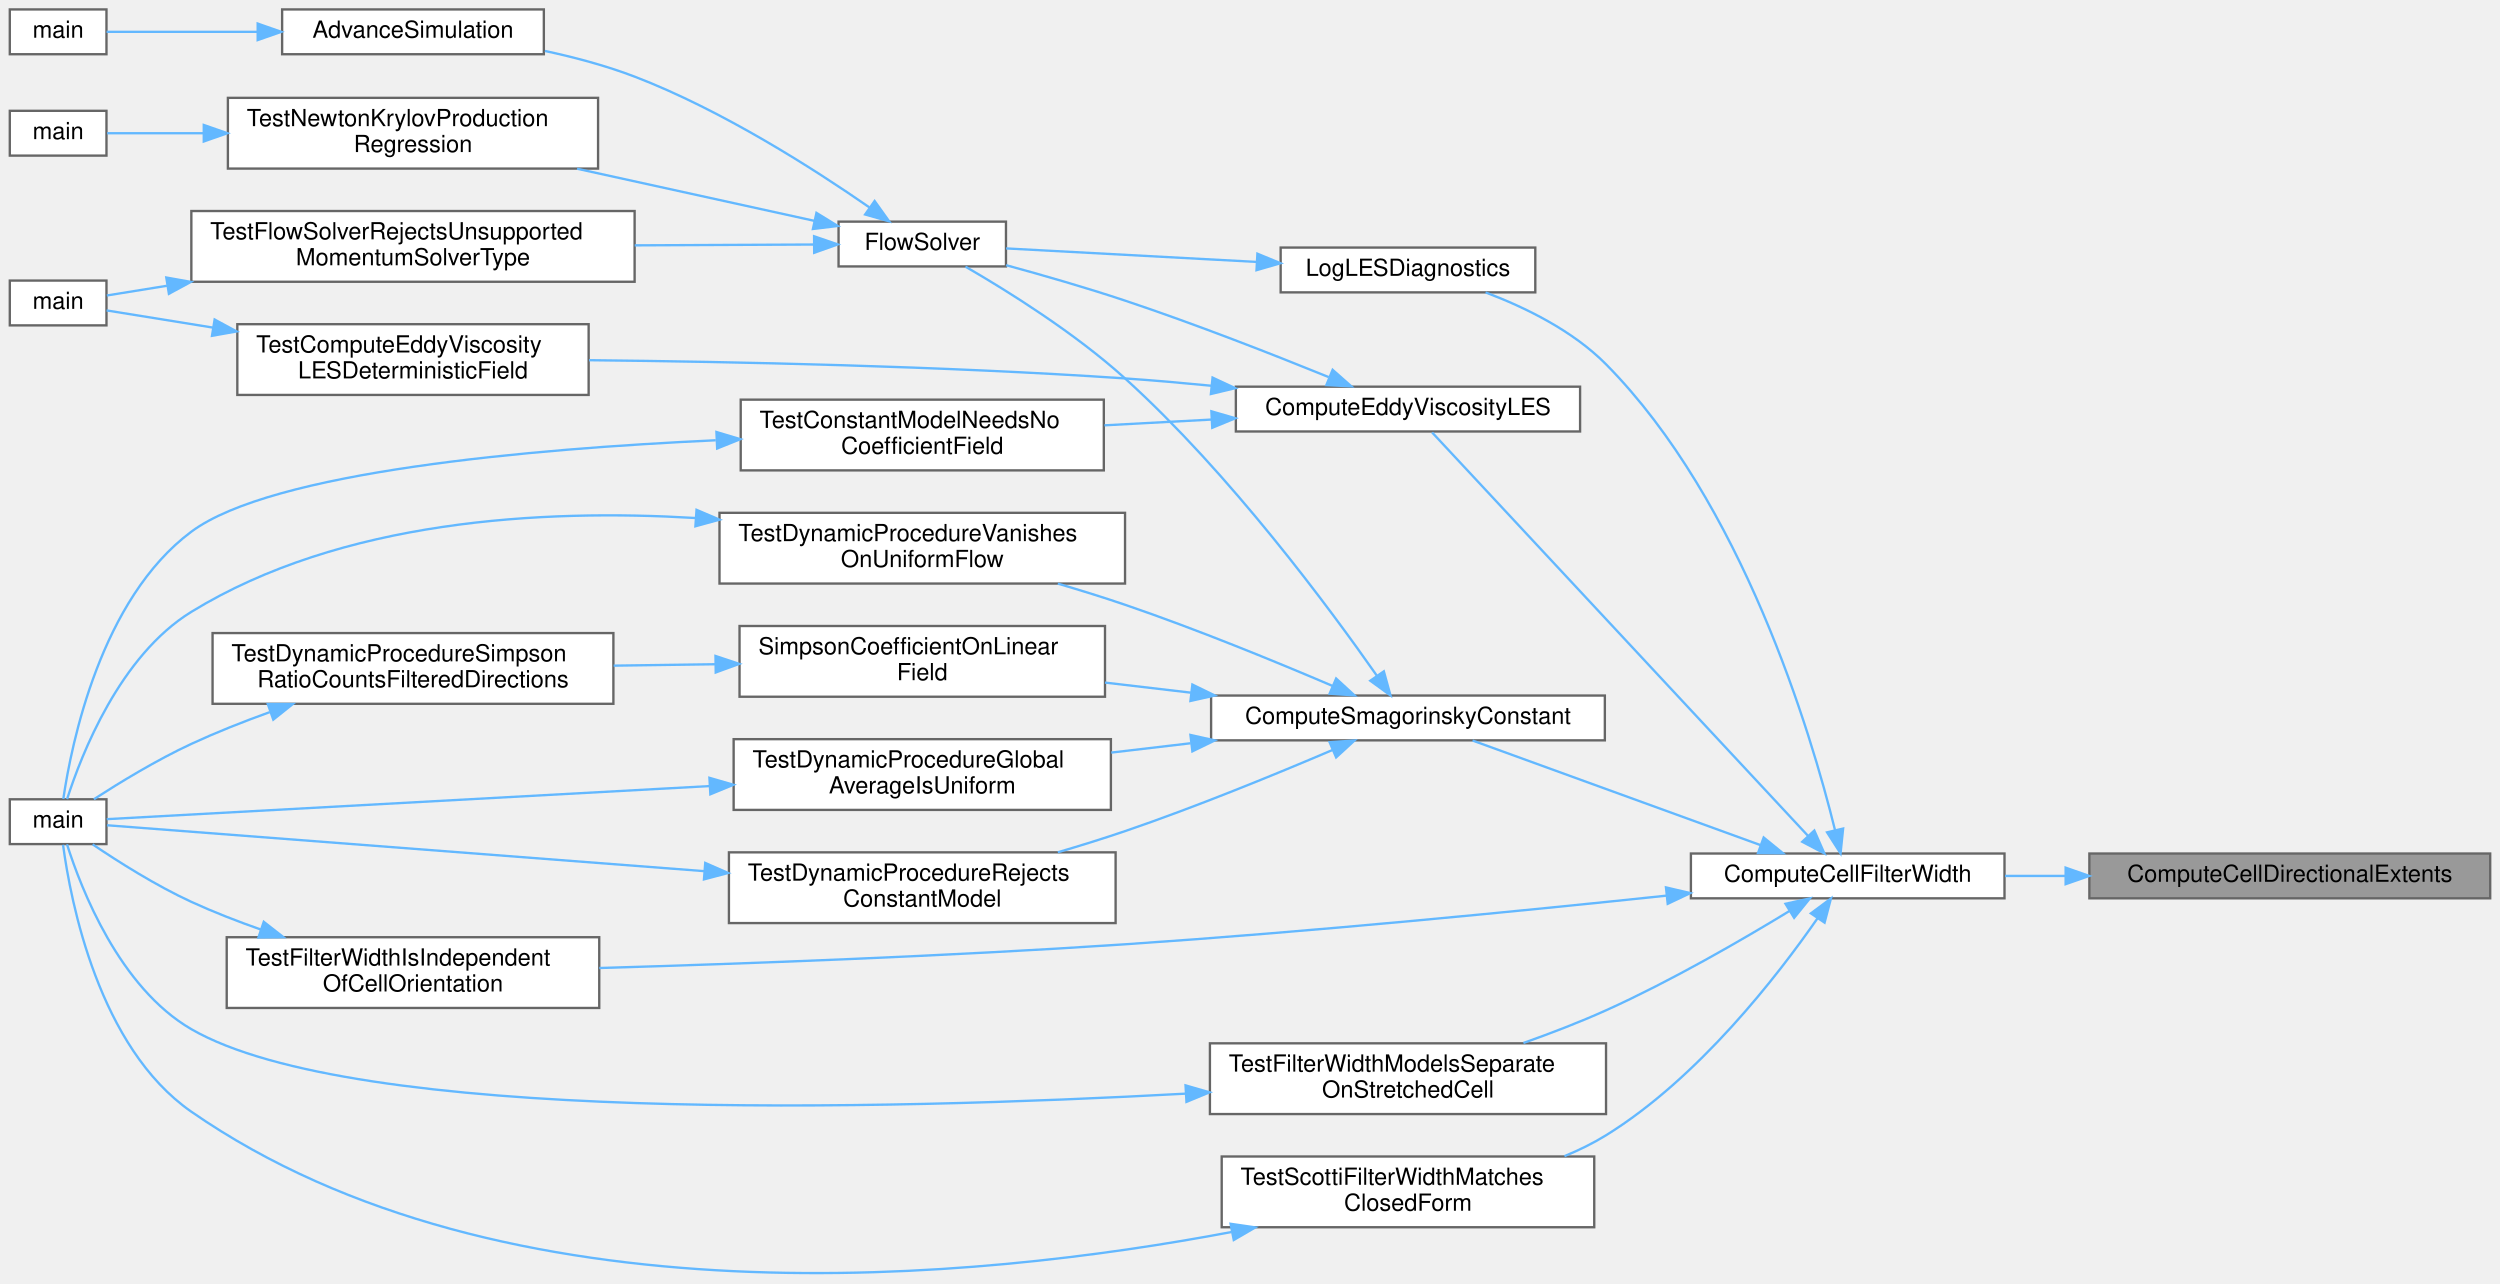
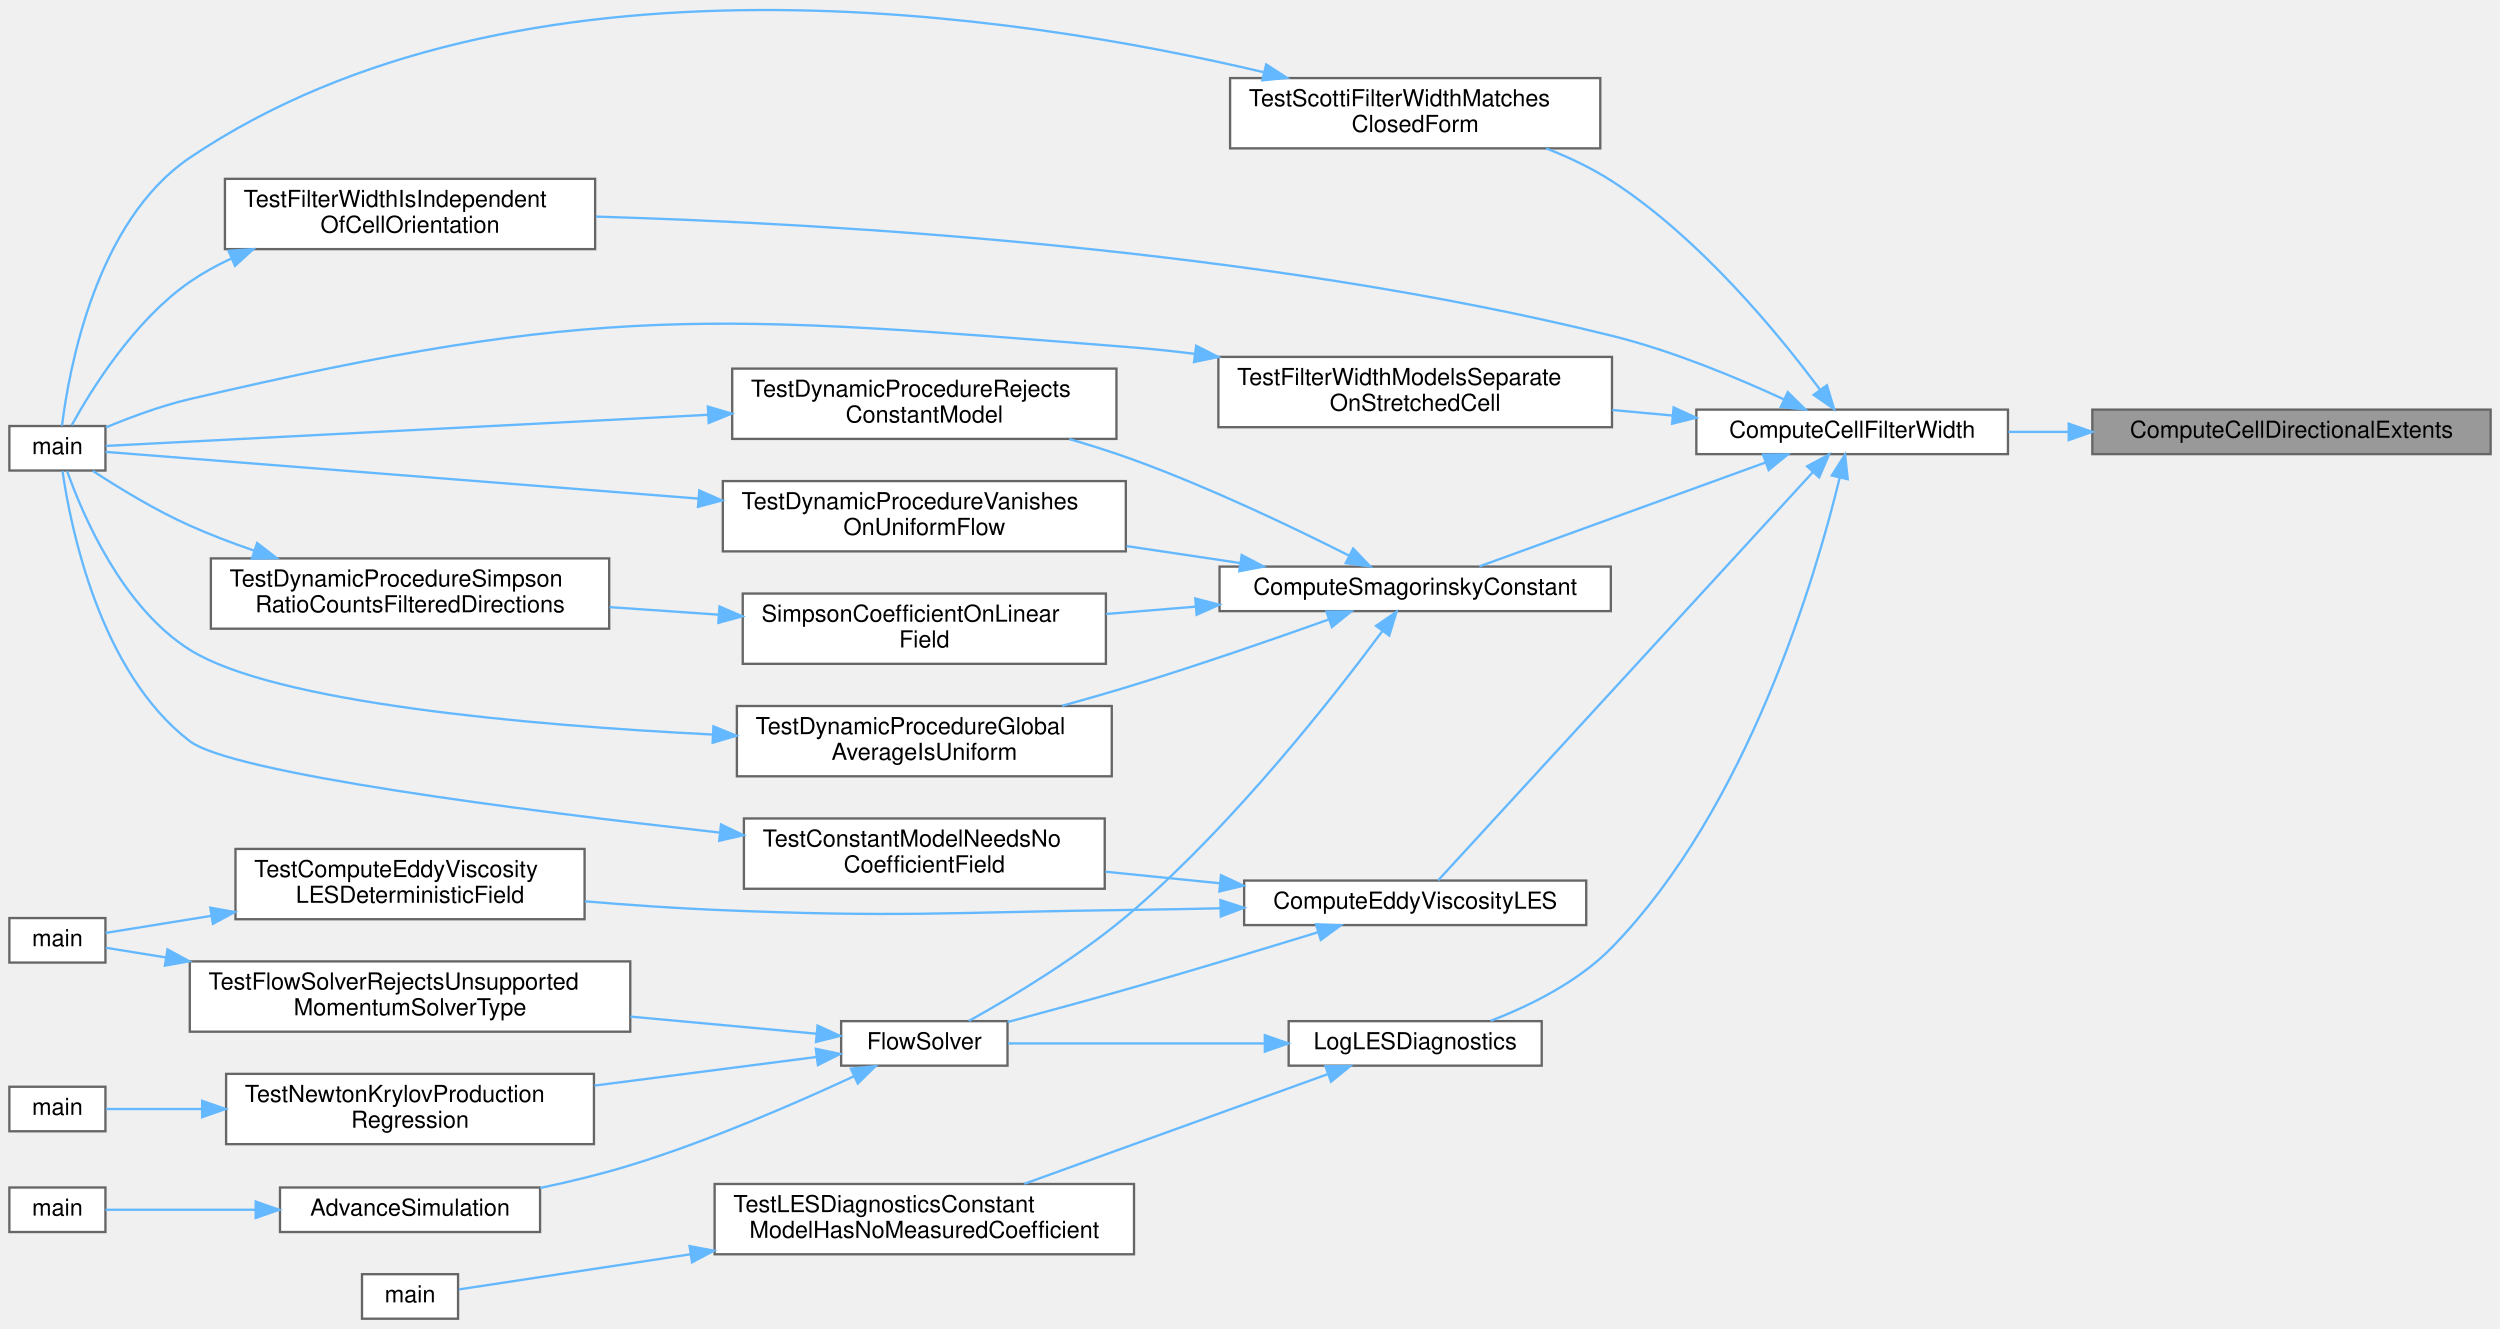
- <svg xmlns="http://www.w3.org/2000/svg" xmlns:xlink="http://www.w3.org/1999/xlink" width="1060pt" height="544pt" viewBox="0.00 0.00 1060.00 544.16">
-   <g id="graph0" class="graph" transform="scale(1 1) rotate(0) translate(4 540.16)">
+ <svg xmlns="http://www.w3.org/2000/svg" xmlns:xlink="http://www.w3.org/1999/xlink" width="1067pt" height="567pt" viewBox="0.00 0.00 1067.00 566.65">
+   <g id="graph0" class="graph" transform="scale(1 1) rotate(0) translate(4 562.65)">
    <g id="Node000001" class="node">
      <g id="a_Node000001">
        <a xlink:title="Implementation of ComputeCellDirectionalExtents().">
-           <polygon fill="#999999" stroke="#666666" points="1052,-178.16 882,-178.16 882,-159.16 1052,-159.16 1052,-178.16" />
-           <text text-anchor="middle" x="967" y="-166.16" font-family="Helvetica,sans-Serif" font-size="10.00">ComputeCellDirectionalExtents</text>
+           <polygon fill="#999999" stroke="#666666" points="1059,-388 889,-388 889,-369 1059,-369 1059,-388" />
+           <text text-anchor="middle" x="974" y="-376" font-family="Helvetica,sans-Serif" font-size="10.00">ComputeCellDirectionalExtents</text>
        </a>
      </g>
    </g>
    <g id="Node000002" class="node">
      <g id="a_Node000002">
        <a xlink:href="les_8c.html#a65e9cab329abc016cff5d5a59d43fd83" target="_top" xlink:title="Computes one cell's grid filter width under the selected width model.">
-           <polygon fill="white" stroke="#666666" points="846,-178.16 713,-178.16 713,-159.16 846,-159.16 846,-178.16" />
-           <text text-anchor="middle" x="779.5" y="-166.16" font-family="Helvetica,sans-Serif" font-size="10.00">ComputeCellFilterWidth</text>
+           <polygon fill="white" stroke="#666666" points="853,-388 720,-388 720,-369 853,-369 853,-388" />
+           <text text-anchor="middle" x="786.5" y="-376" font-family="Helvetica,sans-Serif" font-size="10.00">ComputeCellFilterWidth</text>
        </a>
      </g>
    </g>
    <g id="edge1_Node000001_Node000002" class="edge">
      <g id="a_edge1_Node000001_Node000002">
        <a xlink:title=" ">
-           <path fill="none" stroke="#63b8ff" d="M871.8,-168.66C863.15,-168.66 854.52,-168.66 846.21,-168.66" />
-           <polygon fill="#63b8ff" stroke="#63b8ff" points="871.93,-172.16 881.93,-168.66 871.93,-165.16 871.93,-172.16" />
+           <path fill="none" stroke="#63b8ff" d="M878.8,-378.5C870.15,-378.5 861.52,-378.5 853.21,-378.5" />
+           <polygon fill="#63b8ff" stroke="#63b8ff" points="878.93,-382 888.93,-378.5 878.93,-375 878.93,-382" />
        </a>
      </g>
    </g>
    <g id="Node000003" class="node">
      <g id="a_Node000003">
        <a xlink:href="les_8c.html#a224bc22e175dc737ed50c556c5ee4c05" target="_top" xlink:title="Computes the turbulent eddy viscosity for one block.">
-           <polygon fill="white" stroke="#666666" points="666,-376.16 520,-376.16 520,-357.16 666,-357.16 666,-376.16" />
-           <text text-anchor="middle" x="593" y="-364.16" font-family="Helvetica,sans-Serif" font-size="10.00">ComputeEddyViscosityLES</text>
+           <polygon fill="white" stroke="#666666" points="673,-187 527,-187 527,-168 673,-168 673,-187" />
+           <text text-anchor="middle" x="600" y="-175" font-family="Helvetica,sans-Serif" font-size="10.00">ComputeEddyViscosityLES</text>
        </a>
      </g>
    </g>
    <g id="edge2_Node000002_Node000003" class="edge">
      <g id="a_edge2_Node000002_Node000003">
        <a xlink:title=" ">
-           <path fill="none" stroke="#63b8ff" d="M762.72,-185.59C725.45,-225.6 632.83,-324.99 603.24,-356.74" />
-           <polygon fill="#63b8ff" stroke="#63b8ff" points="765.34,-187.91 769.6,-178.21 760.22,-183.14 765.34,-187.91" />
+           <path fill="none" stroke="#63b8ff" d="M769.69,-361.27C732.2,-320.43 638.91,-218.79 609.81,-187.1" />
+           <polygon fill="#63b8ff" stroke="#63b8ff" points="767.26,-363.81 776.6,-368.81 772.42,-359.07 767.26,-363.81" />
        </a>
      </g>
    </g>
    <g id="Node000014" class="node">
      <g id="a_Node000014">
        <a xlink:href="les_8c.html#adcc07934d96b59bbddd67f5bb4662df4" target="_top" xlink:title="Computes the dynamic Smagorinsky coefficient field for one block.">
-           <polygon fill="white" stroke="#666666" points="676.5,-245.16 509.5,-245.16 509.5,-226.16 676.5,-226.16 676.5,-245.16" />
-           <text text-anchor="middle" x="593" y="-233.16" font-family="Helvetica,sans-Serif" font-size="10.00">ComputeSmagorinskyConstant</text>
+           <polygon fill="white" stroke="#666666" points="683.5,-321 516.5,-321 516.5,-302 683.5,-302 683.5,-321" />
+           <text text-anchor="middle" x="600" y="-309" font-family="Helvetica,sans-Serif" font-size="10.00">ComputeSmagorinskyConstant</text>
        </a>
      </g>
    </g>
    <g id="edge14_Node000002_Node000014" class="edge">
      <g id="a_edge14_Node000002_Node000014">
        <a xlink:title=" ">
-           <path fill="none" stroke="#63b8ff" d="M742.47,-181.74C706.61,-194.77 652.42,-214.44 620.39,-226.08" />
-           <polygon fill="#63b8ff" stroke="#63b8ff" points="743.86,-184.96 752.07,-178.26 741.47,-178.38 743.86,-184.96" />
+           <path fill="none" stroke="#63b8ff" d="M749.47,-365.42C713.61,-352.39 659.42,-332.72 627.39,-321.08" />
+           <polygon fill="#63b8ff" stroke="#63b8ff" points="748.47,-368.78 759.07,-368.9 750.86,-362.2 748.47,-368.78" />
        </a>
      </g>
    </g>
    <g id="Node000020" class="node">
      <g id="a_Node000020">
        <a xlink:href="les_8c.html#ab0db57f6573fd8836b9a53c0483181a4" target="_top" xlink:title="Appends one row of LES coefficient statistics to the run's log directory.">
-           <polygon fill="white" stroke="#666666" points="647,-435.16 539,-435.16 539,-416.16 647,-416.16 647,-435.16" />
-           <text text-anchor="middle" x="593" y="-423.16" font-family="Helvetica,sans-Serif" font-size="10.00">LogLESDiagnostics</text>
+           <polygon fill="white" stroke="#666666" points="654,-127 546,-127 546,-108 654,-108 654,-127" />
+           <text text-anchor="middle" x="600" y="-115" font-family="Helvetica,sans-Serif" font-size="10.00">LogLESDiagnostics</text>
        </a>
      </g>
    </g>
    <g id="edge25_Node000002_Node000020" class="edge">
      <g id="a_edge25_Node000002_Node000020">
        <a xlink:title=" ">
-           <path fill="none" stroke="#63b8ff" d="M774.12,-188.1C763.91,-229.45 734.85,-327.14 677,-385.66 662.94,-399.88 642.83,-409.75 625.92,-416.13" />
-           <polygon fill="#63b8ff" stroke="#63b8ff" points="777.56,-188.76 776.47,-178.22 770.75,-187.14 777.56,-188.76" />
-         </a>
-       </g>
-     </g>
-     <g id="Node000021" class="node">
-       <g id="a_Node000021">
-         <a xlink:href="test__les_8c.html#ac1e172eb3558abc56449ebc79a12fc1c" target="_top" xlink:title="Tests that a filter width is a property of the cell, not of its orientation.">
-           <polygon fill="white" stroke="#666666" points="250,-142.66 92,-142.66 92,-112.66 250,-112.66 250,-142.66" />
-           <text text-anchor="start" x="100" y="-130.66" font-family="Helvetica,sans-Serif" font-size="10.00">TestFilterWidthIsIndependent</text>
-           <text text-anchor="middle" x="171" y="-119.66" font-family="Helvetica,sans-Serif" font-size="10.00">OfCellOrientation</text>
-         </a>
-       </g>
-     </g>
-     <g id="edge27_Node000002_Node000021" class="edge">
-       <g id="a_edge27_Node000002_Node000021">
-         <a xlink:title=" ">
-           <path fill="none" stroke="#63b8ff" d="M702.68,-160.3C640.92,-153.77 551.42,-144.94 473,-139.66 397.34,-134.57 310.82,-131.39 250.02,-129.6" />
-           <polygon fill="#63b8ff" stroke="#63b8ff" points="702.42,-163.79 712.73,-161.37 703.16,-156.83 702.42,-163.79" />
-         </a>
-       </g>
-     </g>
-     <g id="Node000022" class="node">
-       <g id="a_Node000022">
-         <a xlink:href="test__les_8c.html#aabba1cd077910b76cd5fe9c29dac9839" target="_top" xlink:title="Tests that the three filter-width models separate on an anisotropic cell.">
-           <polygon fill="white" stroke="#666666" points="677,-97.66 509,-97.66 509,-67.66 677,-67.66 677,-97.66" />
-           <text text-anchor="start" x="517" y="-85.66" font-family="Helvetica,sans-Serif" font-size="10.00">TestFilterWidthModelsSeparate</text>
-           <text text-anchor="middle" x="593" y="-74.66" font-family="Helvetica,sans-Serif" font-size="10.00">OnStretchedCell</text>
-         </a>
-       </g>
-     </g>
-     <g id="edge29_Node000002_Node000022" class="edge">
-       <g id="a_edge29_Node000002_Node000022">
-         <a xlink:title=" ">
-           <path fill="none" stroke="#63b8ff" d="M754.93,-153.86C734.74,-141.56 704.64,-124.13 677,-111.66 665.87,-106.64 653.59,-101.92 641.97,-97.81" />
-           <polygon fill="#63b8ff" stroke="#63b8ff" points="753.11,-156.85 763.46,-159.11 756.78,-150.88 753.11,-156.85" />
+           <path fill="none" stroke="#63b8ff" d="M781.16,-358.84C771.01,-317 742.06,-218.13 684,-158.5 669.76,-143.88 649.22,-133.67 632.14,-127.1" />
+           <polygon fill="#63b8ff" stroke="#63b8ff" points="777.81,-359.89 783.48,-368.83 784.62,-358.3 777.81,-359.89" />
        </a>
      </g>
    </g>
    <g id="Node000023" class="node">
      <g id="a_Node000023">
+         <a xlink:href="test__les_8c.html#ac1e172eb3558abc56449ebc79a12fc1c" target="_top" xlink:title="Tests that a filter width is a property of the cell, not of its orientation.">
+           <polygon fill="white" stroke="#666666" points="250,-486.5 92,-486.5 92,-456.5 250,-456.5 250,-486.5" />
+           <text text-anchor="start" x="100" y="-474.5" font-family="Helvetica,sans-Serif" font-size="10.00">TestFilterWidthIsIndependent</text>
+           <text text-anchor="middle" x="171" y="-463.5" font-family="Helvetica,sans-Serif" font-size="10.00">OfCellOrientation</text>
+         </a>
+       </g>
+     </g>
+     <g id="edge29_Node000002_Node000023" class="edge">
+       <g id="a_edge29_Node000002_Node000023">
+         <a xlink:title=" ">
+           <path fill="none" stroke="#63b8ff" d="M757.44,-392.34C737.45,-401.58 709.68,-413.15 684,-419.5 533.52,-456.73 351.84,-467.38 250.37,-470.38" />
+           <polygon fill="#63b8ff" stroke="#63b8ff" points="759.03,-395.46 766.58,-388.03 756.05,-389.13 759.03,-395.46" />
+         </a>
+       </g>
+     </g>
+     <g id="Node000024" class="node">
+       <g id="a_Node000024">
+         <a xlink:href="test__les_8c.html#aabba1cd077910b76cd5fe9c29dac9839" target="_top" xlink:title="Tests that the three filter-width models separate on an anisotropic cell.">
+           <polygon fill="white" stroke="#666666" points="684,-410.5 516,-410.5 516,-380.5 684,-380.5 684,-410.5" />
+           <text text-anchor="start" x="524" y="-398.5" font-family="Helvetica,sans-Serif" font-size="10.00">TestFilterWidthModelsSeparate</text>
+           <text text-anchor="middle" x="600" y="-387.5" font-family="Helvetica,sans-Serif" font-size="10.00">OnStretchedCell</text>
+         </a>
+       </g>
+     </g>
+     <g id="edge31_Node000002_Node000024" class="edge">
+       <g id="a_edge31_Node000002_Node000024">
+         <a xlink:title=" ">
+           <path fill="none" stroke="#63b8ff" d="M709.74,-385.48C701.29,-386.26 692.64,-387.06 684.11,-387.84" />
+           <polygon fill="#63b8ff" stroke="#63b8ff" points="710.3,-388.94 719.93,-384.54 709.65,-381.97 710.3,-388.94" />
+         </a>
+       </g>
+     </g>
+     <g id="Node000025" class="node">
+       <g id="a_Node000025">
        <a xlink:href="test__les_8c.html#a48389138b0fe059d26c1d4d4fc91f921" target="_top" xlink:title="Tests the Scotti aspect-ratio correction against its closed form.">
-           <polygon fill="white" stroke="#666666" points="672,-49.66 514,-49.66 514,-19.66 672,-19.66 672,-49.66" />
-           <text text-anchor="start" x="522" y="-37.66" font-family="Helvetica,sans-Serif" font-size="10.00">TestScottiFilterWidthMatches</text>
-           <text text-anchor="middle" x="593" y="-26.66" font-family="Helvetica,sans-Serif" font-size="10.00">ClosedForm</text>
-         </a>
-       </g>
-     </g>
-     <g id="edge31_Node000002_Node000023" class="edge">
-       <g id="a_edge31_Node000002_Node000023">
-         <a xlink:title=" ">
-           <path fill="none" stroke="#63b8ff" d="M766.74,-150.75C749.8,-126.34 716.2,-82.89 677,-58.66 671.51,-55.27 665.53,-52.34 659.37,-49.81" />
-           <polygon fill="#63b8ff" stroke="#63b8ff" points="763.89,-152.78 772.4,-159.09 769.69,-148.85 763.89,-152.78" />
+           <polygon fill="white" stroke="#666666" points="679,-529.5 521,-529.5 521,-499.5 679,-499.5 679,-529.5" />
+           <text text-anchor="start" x="529" y="-517.5" font-family="Helvetica,sans-Serif" font-size="10.00">TestScottiFilterWidthMatches</text>
+           <text text-anchor="middle" x="600" y="-506.5" font-family="Helvetica,sans-Serif" font-size="10.00">ClosedForm</text>
+         </a>
+       </g>
+     </g>
+     <g id="edge33_Node000002_Node000025" class="edge">
+       <g id="a_edge33_Node000002_Node000025">
+         <a xlink:title=" ">
+           <path fill="none" stroke="#63b8ff" d="M772.69,-396.63C755.16,-420.2 721.58,-461.2 684,-485.5 675.41,-491.05 665.63,-495.69 655.88,-499.5" />
+           <polygon fill="#63b8ff" stroke="#63b8ff" points="775.73,-398.39 778.79,-388.25 770.07,-394.28 775.73,-398.39" />
        </a>
      </g>
    </g>
    <g id="Node000004" class="node">
      <g id="a_Node000004">
        <a xlink:href="solvers_8c.html#ac6ffbc1ea90ff43f8cd847fbc3fd6144" target="_top" xlink:title="Orchestrates a single time step of the Eulerian fluid solver.">
-           <polygon fill="white" stroke="#666666" points="422.5,-446.16 351.5,-446.16 351.5,-427.16 422.5,-427.16 422.5,-446.16" />
-           <text text-anchor="middle" x="387" y="-434.16" font-family="Helvetica,sans-Serif" font-size="10.00">FlowSolver</text>
+           <polygon fill="white" stroke="#666666" points="426,-127 355,-127 355,-108 426,-108 426,-127" />
+           <text text-anchor="middle" x="390.5" y="-115" font-family="Helvetica,sans-Serif" font-size="10.00">FlowSolver</text>
        </a>
      </g>
    </g>
    <g id="edge3_Node000003_Node000004" class="edge">
      <g id="a_edge3_Node000003_Node000004">
        <a xlink:title=" ">
-           <path fill="none" stroke="#63b8ff" d="M559.41,-380.21C535.66,-389.85 502.6,-402.79 473,-412.66 456.56,-418.14 438.08,-423.46 422.55,-427.69" />
-           <polygon fill="#63b8ff" stroke="#63b8ff" points="561.04,-383.32 568.98,-376.3 558.39,-376.84 561.04,-383.32" />
+           <path fill="none" stroke="#63b8ff" d="M558.5,-164.93C535.52,-157.88 506.21,-149.02 480,-141.5 462.25,-136.41 442.41,-131 426.03,-126.61" />
+           <polygon fill="#63b8ff" stroke="#63b8ff" points="557.66,-168.34 568.25,-167.93 559.72,-161.64 557.66,-168.34" />
        </a>
      </g>
    </g>
    <g id="Node000011" class="node">
      <g id="a_Node000011">
        <a xlink:href="test__solver__kernels_8c.html#a27d91367048e517b6cd828741fb458cb" target="_top" xlink:title="Tests deterministic LES eddy-viscosity computation on a linear velocity field.">
-           <polygon fill="white" stroke="#666666" points="245.5,-402.66 96.5,-402.66 96.5,-372.66 245.5,-372.66 245.5,-402.66" />
-           <text text-anchor="start" x="104.5" y="-390.66" font-family="Helvetica,sans-Serif" font-size="10.00">TestComputeEddyViscosity</text>
-           <text text-anchor="middle" x="171" y="-379.66" font-family="Helvetica,sans-Serif" font-size="10.00">LESDeterministicField</text>
+           <polygon fill="white" stroke="#666666" points="245.5,-200.5 96.5,-200.5 96.5,-170.5 245.5,-170.5 245.5,-200.5" />
+           <text text-anchor="start" x="104.5" y="-188.5" font-family="Helvetica,sans-Serif" font-size="10.00">TestComputeEddyViscosity</text>
+           <text text-anchor="middle" x="171" y="-177.5" font-family="Helvetica,sans-Serif" font-size="10.00">LESDeterministicField</text>
        </a>
      </g>
    </g>
    <g id="edge10_Node000003_Node000011" class="edge">
      <g id="a_edge10_Node000003_Node000011">
        <a xlink:title=" ">
-           <path fill="none" stroke="#63b8ff" d="M509.52,-376.56C497.29,-377.77 484.83,-378.86 473,-379.66 395.55,-384.91 306.67,-386.76 245.68,-387.39" />
-           <polygon fill="#63b8ff" stroke="#63b8ff" points="510.12,-380.02 519.72,-375.52 509.41,-373.05 510.12,-380.02" />
+           <path fill="none" stroke="#63b8ff" d="M516.7,-175.16C504.4,-174.88 491.87,-174.65 480,-174.5 400.45,-173.5 380.48,-171.12 301,-174.5 283.03,-175.26 263.7,-176.63 245.61,-178.14" />
+           <polygon fill="#63b8ff" stroke="#63b8ff" points="516.87,-178.66 526.95,-175.39 517.04,-171.66 516.87,-178.66" />
        </a>
      </g>
    </g>
    <g id="Node000012" class="node">
      <g id="a_Node000012">
        <a xlink:href="test__les_8c.html#a76cdd4a53c3ec2f9dde7436bc714574e" target="_top" xlink:title="Tests that the constant model builds its viscosity without a coefficient field.">
-           <polygon fill="white" stroke="#666666" points="464,-370.66 310,-370.66 310,-340.66 464,-340.66 464,-370.66" />
-           <text text-anchor="start" x="318" y="-358.66" font-family="Helvetica,sans-Serif" font-size="10.00">TestConstantModelNeedsNo</text>
-           <text text-anchor="middle" x="387" y="-347.66" font-family="Helvetica,sans-Serif" font-size="10.00">CoefficientField</text>
+           <polygon fill="white" stroke="#666666" points="467.5,-213.5 313.5,-213.5 313.5,-183.5 467.5,-183.5 467.5,-213.5" />
+           <text text-anchor="start" x="321.5" y="-201.5" font-family="Helvetica,sans-Serif" font-size="10.00">TestConstantModelNeedsNo</text>
+           <text text-anchor="middle" x="390.5" y="-190.5" font-family="Helvetica,sans-Serif" font-size="10.00">CoefficientField</text>
        </a>
      </g>
    </g>
    <g id="edge12_Node000003_Node000012" class="edge">
      <g id="a_edge12_Node000003_Node000012">
        <a xlink:title=" ">
-           <path fill="none" stroke="#63b8ff" d="M509.54,-362.21C494.58,-361.41 479.03,-360.57 464.26,-359.77" />
-           <polygon fill="#63b8ff" stroke="#63b8ff" points="509.62,-365.72 519.79,-362.77 509.99,-358.73 509.62,-365.72" />
+           <path fill="none" stroke="#63b8ff" d="M516.76,-185.82C500.6,-187.46 483.71,-189.17 467.76,-190.78" />
+           <polygon fill="#63b8ff" stroke="#63b8ff" points="517.12,-189.3 526.72,-184.82 516.42,-182.34 517.12,-189.3" />
        </a>
      </g>
    </g>
    <g id="Node000005" class="node">
      <g id="a_Node000005">
        <a xlink:href="runloop_8c.html#a5cfb2f783604af7f20171d19f969d5d3" target="_top" xlink:title="Executes the main time-marching loop for the particle simulation.">
-           <polygon fill="white" stroke="#666666" points="226.5,-536.16 115.5,-536.16 115.5,-517.16 226.5,-517.16 226.5,-536.16" />
-           <text text-anchor="middle" x="171" y="-524.16" font-family="Helvetica,sans-Serif" font-size="10.00">AdvanceSimulation</text>
+           <polygon fill="white" stroke="#666666" points="226.5,-56 115.5,-56 115.5,-37 226.5,-37 226.5,-56" />
+           <text text-anchor="middle" x="171" y="-44" font-family="Helvetica,sans-Serif" font-size="10.00">AdvanceSimulation</text>
        </a>
      </g>
    </g>
    <g id="edge4_Node000004_Node000005" class="edge">
      <g id="a_edge4_Node000004_Node000005">
        <a xlink:title=" ">
-           <path fill="none" stroke="#63b8ff" d="M364.51,-452.24C341.14,-468.45 302.14,-493.42 265,-507.66 253,-512.26 239.68,-515.82 226.95,-518.55" />
-           <polygon fill="#63b8ff" stroke="#63b8ff" points="366.79,-454.91 372.95,-446.29 362.76,-449.19 366.79,-454.91" />
+           <path fill="none" stroke="#63b8ff" d="M360.45,-103.47C335.59,-91.93 298.6,-75.84 265,-65.5 252.71,-61.72 239.28,-58.48 226.54,-55.8" />
+           <polygon fill="#63b8ff" stroke="#63b8ff" points="359.14,-106.72 369.67,-107.8 362.11,-100.38 359.14,-106.72" />
        </a>
      </g>
    </g>
    <g id="Node000007" class="node">
      <g id="a_Node000007">
        <a xlink:href="test__solver__kernels_8c.html#a2c956f70999e90da1261871c9e070686" target="_top" xlink:title="Tests FlowSolver guardrails for unsupported momentum solver selections.">
-           <polygon fill="white" stroke="#666666" points="265,-450.66 77,-450.66 77,-420.66 265,-420.66 265,-450.66" />
-           <text text-anchor="start" x="85" y="-438.66" font-family="Helvetica,sans-Serif" font-size="10.00">TestFlowSolverRejectsUnsupported</text>
-           <text text-anchor="middle" x="171" y="-427.66" font-family="Helvetica,sans-Serif" font-size="10.00">MomentumSolverType</text>
+           <polygon fill="white" stroke="#666666" points="265,-152.5 77,-152.5 77,-122.5 265,-122.5 265,-152.5" />
+           <text text-anchor="start" x="85" y="-140.5" font-family="Helvetica,sans-Serif" font-size="10.00">TestFlowSolverRejectsUnsupported</text>
+           <text text-anchor="middle" x="171" y="-129.5" font-family="Helvetica,sans-Serif" font-size="10.00">MomentumSolverType</text>
        </a>
      </g>
    </g>
    <g id="edge6_Node000004_Node000007" class="edge">
      <g id="a_edge6_Node000004_Node000007">
        <a xlink:title=" ">
-           <path fill="none" stroke="#63b8ff" d="M341.06,-436.45C318.94,-436.35 291.41,-436.22 265.03,-436.1" />
-           <polygon fill="#63b8ff" stroke="#63b8ff" points="341.12,-439.95 351.14,-436.5 341.16,-432.95 341.12,-439.95" />
+           <path fill="none" stroke="#63b8ff" d="M344.43,-121.64C321.42,-123.76 292.55,-126.41 265.05,-128.94" />
+           <polygon fill="#63b8ff" stroke="#63b8ff" points="344.92,-125.11 354.55,-120.71 344.28,-118.14 344.92,-125.11" />
        </a>
      </g>
    </g>
    <g id="Node000009" class="node">
      <g id="a_Node000009">
        <a xlink:href="test__momentum__newton__boundary__fixedpoint_8c.html#a916a8f0af5c84a3c9151ba980c6dc08d" target="_top" xlink:title="Builds the production-sized duct, advances the true physical step 1, and exercises purity,...">
-           <polygon fill="white" stroke="#666666" points="249.5,-498.66 92.5,-498.66 92.5,-468.66 249.5,-468.66 249.5,-498.66" />
-           <text text-anchor="start" x="100.5" y="-486.66" font-family="Helvetica,sans-Serif" font-size="10.00">TestNewtonKrylovProduction</text>
-           <text text-anchor="middle" x="171" y="-475.66" font-family="Helvetica,sans-Serif" font-size="10.00">Regression</text>
+           <polygon fill="white" stroke="#666666" points="249.5,-104.5 92.5,-104.5 92.5,-74.5 249.5,-74.5 249.5,-104.5" />
+           <text text-anchor="start" x="100.5" y="-92.5" font-family="Helvetica,sans-Serif" font-size="10.00">TestNewtonKrylovProduction</text>
+           <text text-anchor="middle" x="171" y="-81.5" font-family="Helvetica,sans-Serif" font-size="10.00">Regression</text>
        </a>
      </g>
    </g>
    <g id="edge8_Node000004_Node000009" class="edge">
      <g id="a_edge8_Node000004_Node000009">
        <a xlink:title=" ">
-           <path fill="none" stroke="#63b8ff" d="M341.25,-446.49C312.12,-452.89 273.55,-461.36 240.58,-468.6" />
-           <polygon fill="#63b8ff" stroke="#63b8ff" points="342.12,-449.88 351.14,-444.32 340.62,-443.04 342.12,-449.88" />
+           <path fill="none" stroke="#63b8ff" d="M344.51,-111.71C317.16,-108.19 281.5,-103.6 249.7,-99.5" />
+           <polygon fill="#63b8ff" stroke="#63b8ff" points="344.19,-115.2 354.55,-113 345.08,-108.25 344.19,-115.2" />
        </a>
      </g>
    </g>
    <g id="Node000006" class="node">
      <g id="a_Node000006">
        <a xlink:href="simulator_8c.html#a3c04138a5bfe5d72780bb7e82a18e627" target="_top" xlink:title="Entry point for the solver executable.">
-           <polygon fill="white" stroke="#666666" points="41,-536.16 0,-536.16 0,-517.16 41,-517.16 41,-536.16" />
-           <text text-anchor="middle" x="20.5" y="-524.16" font-family="Helvetica,sans-Serif" font-size="10.00">main</text>
+           <polygon fill="white" stroke="#666666" points="41,-56 0,-56 0,-37 41,-37 41,-56" />
+           <text text-anchor="middle" x="20.5" y="-44" font-family="Helvetica,sans-Serif" font-size="10.00">main</text>
        </a>
      </g>
    </g>
    <g id="edge5_Node000005_Node000006" class="edge">
      <g id="a_edge5_Node000005_Node000006">
        <a xlink:title=" ">
-           <path fill="none" stroke="#63b8ff" d="M104.95,-526.66C81.79,-526.66 57.42,-526.66 41.04,-526.66" />
-           <polygon fill="#63b8ff" stroke="#63b8ff" points="105.13,-530.16 115.13,-526.66 105.13,-523.16 105.13,-530.16" />
+           <path fill="none" stroke="#63b8ff" d="M104.95,-46.5C81.79,-46.5 57.42,-46.5 41.04,-46.5" />
+           <polygon fill="#63b8ff" stroke="#63b8ff" points="105.13,-50 115.13,-46.5 105.13,-43 105.13,-50" />
        </a>
      </g>
    </g>
    <g id="Node000008" class="node">
      <g id="a_Node000008">
        <a xlink:href="test__solver__kernels_8c.html#a3c04138a5bfe5d72780bb7e82a18e627" target="_top" xlink:title="Runs the unit-solver PETSc test binary.">
-           <polygon fill="white" stroke="#666666" points="41,-421.16 0,-421.16 0,-402.16 41,-402.16 41,-421.16" />
-           <text text-anchor="middle" x="20.5" y="-409.16" font-family="Helvetica,sans-Serif" font-size="10.00">main</text>
+           <polygon fill="white" stroke="#666666" points="41,-171 0,-171 0,-152 41,-152 41,-171" />
+           <text text-anchor="middle" x="20.5" y="-159" font-family="Helvetica,sans-Serif" font-size="10.00">main</text>
        </a>
      </g>
    </g>
    <g id="edge7_Node000007_Node000008" class="edge">
      <g id="a_edge7_Node000007_Node000008">
        <a xlink:title=" ">
-           <path fill="none" stroke="#63b8ff" d="M66.64,-418.96C57.12,-417.42 48.37,-416 41.15,-414.84" />
-           <polygon fill="#63b8ff" stroke="#63b8ff" points="66.37,-422.46 76.8,-420.6 67.48,-415.55 66.37,-422.46" />
+           <path fill="none" stroke="#63b8ff" d="M66.64,-154.2C57.12,-155.74 48.37,-157.16 41.15,-158.32" />
+           <polygon fill="#63b8ff" stroke="#63b8ff" points="67.48,-157.61 76.8,-152.56 66.37,-150.7 67.48,-157.61" />
        </a>
      </g>
    </g>
    <g id="Node000010" class="node">
      <g id="a_Node000010">
        <a xlink:href="test__momentum__newton__boundary__fixedpoint_8c.html#a3c04138a5bfe5d72780bb7e82a18e627" target="_top" xlink:title="Runs the opt-in Newton–Krylov production regression executable.">
-           <polygon fill="white" stroke="#666666" points="41,-493.16 0,-493.16 0,-474.16 41,-474.16 41,-493.16" />
-           <text text-anchor="middle" x="20.5" y="-481.16" font-family="Helvetica,sans-Serif" font-size="10.00">main</text>
+           <polygon fill="white" stroke="#666666" points="41,-99 0,-99 0,-80 41,-80 41,-99" />
+           <text text-anchor="middle" x="20.5" y="-87" font-family="Helvetica,sans-Serif" font-size="10.00">main</text>
        </a>
      </g>
    </g>
    <g id="edge9_Node000009_Node000010" class="edge">
      <g id="a_edge9_Node000009_Node000010">
        <a xlink:title=" ">
-           <path fill="none" stroke="#63b8ff" d="M82.11,-483.66C66.79,-483.66 52.27,-483.66 41.29,-483.66" />
-           <polygon fill="#63b8ff" stroke="#63b8ff" points="82.27,-487.16 92.27,-483.66 82.27,-480.16 82.27,-487.16" />
+           <path fill="none" stroke="#63b8ff" d="M82.11,-89.5C66.79,-89.5 52.27,-89.5 41.29,-89.5" />
+           <polygon fill="#63b8ff" stroke="#63b8ff" points="82.27,-93 92.27,-89.5 82.27,-86 82.27,-93" />
        </a>
      </g>
    </g>
    <g id="edge11_Node000011_Node000008" class="edge">
      <g id="a_edge11_Node000011_Node000008">
        <a xlink:title=" ">
-           <path fill="none" stroke="#63b8ff" d="M86.18,-401.21C69.27,-403.94 53.03,-406.57 41.05,-408.5" />
-           <polygon fill="#63b8ff" stroke="#63b8ff" points="86.87,-404.64 96.19,-399.59 85.75,-397.73 86.87,-404.64" />
+           <path fill="none" stroke="#63b8ff" d="M86.18,-171.95C69.27,-169.22 53.03,-166.6 41.05,-164.66" />
+           <polygon fill="#63b8ff" stroke="#63b8ff" points="85.75,-175.43 96.19,-173.57 86.87,-168.52 85.75,-175.43" />
        </a>
      </g>
    </g>
    <g id="Node000013" class="node">
      <g id="a_Node000013">
        <a xlink:href="test__les_8c.html#a3c04138a5bfe5d72780bb7e82a18e627" target="_top" xlink:title="Entry point for the LES closure suite.">
-           <polygon fill="white" stroke="#666666" points="41,-201.16 0,-201.16 0,-182.16 41,-182.16 41,-201.16" />
-           <text text-anchor="middle" x="20.5" y="-189.16" font-family="Helvetica,sans-Serif" font-size="10.00">main</text>
+           <polygon fill="white" stroke="#666666" points="41,-381 0,-381 0,-362 41,-362 41,-381" />
+           <text text-anchor="middle" x="20.5" y="-369" font-family="Helvetica,sans-Serif" font-size="10.00">main</text>
        </a>
      </g>
    </g>
    <g id="edge13_Node000012_Node000013" class="edge">
      <g id="a_edge13_Node000012_Node000013">
        <a xlink:title=" ">
-           <path fill="none" stroke="#63b8ff" d="M299.41,-353.43C220.51,-349.77 111.23,-340.12 77,-314.66 38.65,-286.14 26.18,-224.97 22.69,-201.29" />
-           <polygon fill="#63b8ff" stroke="#63b8ff" points="299.7,-356.94 309.84,-353.89 300.01,-349.95 299.7,-356.94" />
+           <path fill="none" stroke="#63b8ff" d="M303.23,-207.47C217.03,-217.12 94.8,-232.89 77,-246.5 38.52,-275.92 26.12,-337.83 22.68,-361.76" />
+           <polygon fill="#63b8ff" stroke="#63b8ff" points="303.73,-210.94 313.29,-206.36 302.96,-203.98 303.73,-210.94" />
        </a>
      </g>
    </g>
    <g id="edge15_Node000014_Node000004" class="edge">
      <g id="a_edge15_Node000014_Node000004">
        <a xlink:title=" ">
-           <path fill="none" stroke="#63b8ff" d="M579.88,-253.47C559.82,-282.14 517.49,-339.41 473,-379.66 451.66,-398.97 423.29,-416.67 405.33,-427.06" />
-           <polygon fill="#63b8ff" stroke="#63b8ff" points="582.77,-255.43 585.58,-245.22 577.02,-251.45 582.77,-255.43" />
+           <path fill="none" stroke="#63b8ff" d="M585.91,-293.36C565.38,-265.67 523.43,-212.12 480,-174.5 457.62,-155.11 428.13,-137.44 409.48,-127.07" />
+           <polygon fill="#63b8ff" stroke="#63b8ff" points="583.29,-295.71 592.03,-301.7 588.93,-291.57 583.29,-295.71" />
        </a>
      </g>
    </g>
    <g id="Node000015" class="node">
      <g id="a_Node000015">
        <a xlink:href="test__les_8c.html#a10c27e0d54bfd4ab6866027d11f14e9e" target="_top" xlink:title="Runs the dynamic procedure with the Simpson kernel on a linear field and returns the raw coefficient ...">
-           <polygon fill="white" stroke="#666666" points="464.5,-274.66 309.5,-274.66 309.5,-244.66 464.5,-244.66 464.5,-274.66" />
-           <text text-anchor="start" x="317.5" y="-262.66" font-family="Helvetica,sans-Serif" font-size="10.00">SimpsonCoefficientOnLinear</text>
-           <text text-anchor="middle" x="387" y="-251.66" font-family="Helvetica,sans-Serif" font-size="10.00">Field</text>
+           <polygon fill="white" stroke="#666666" points="468,-309.5 313,-309.5 313,-279.5 468,-279.5 468,-309.5" />
+           <text text-anchor="start" x="321" y="-297.5" font-family="Helvetica,sans-Serif" font-size="10.00">SimpsonCoefficientOnLinear</text>
+           <text text-anchor="middle" x="390.5" y="-286.5" font-family="Helvetica,sans-Serif" font-size="10.00">Field</text>
        </a>
      </g>
    </g>
    <g id="edge16_Node000014_Node000015" class="edge">
      <g id="a_edge16_Node000014_Node000015">
        <a xlink:title=" ">
-           <path fill="none" stroke="#63b8ff" d="M500.93,-246.38C488.76,-247.81 476.39,-249.26 464.5,-250.66" />
-           <polygon fill="#63b8ff" stroke="#63b8ff" points="501.56,-249.82 511.08,-245.18 500.74,-242.87 501.56,-249.82" />
+           <path fill="none" stroke="#63b8ff" d="M506.23,-303.9C493.48,-302.86 480.51,-301.79 468.09,-300.78" />
+           <polygon fill="#63b8ff" stroke="#63b8ff" points="506.14,-307.4 516.39,-304.73 506.71,-300.43 506.14,-307.4" />
        </a>
      </g>
    </g>
    <g id="Node000017" class="node">
      <g id="a_Node000017">
        <a xlink:href="test__les_8c.html#ad02716923833b5a96bef520e8fd274a2" target="_top" xlink:title="Tests the dynamic procedure end to end on a periodic sheared field.">
-           <polygon fill="white" stroke="#666666" points="467,-226.66 307,-226.66 307,-196.66 467,-196.66 467,-226.66" />
-           <text text-anchor="start" x="315" y="-214.66" font-family="Helvetica,sans-Serif" font-size="10.00">TestDynamicProcedureGlobal</text>
-           <text text-anchor="middle" x="387" y="-203.66" font-family="Helvetica,sans-Serif" font-size="10.00">AverageIsUniform</text>
+           <polygon fill="white" stroke="#666666" points="470.5,-261.5 310.5,-261.5 310.5,-231.5 470.5,-231.5 470.5,-261.5" />
+           <text text-anchor="start" x="318.5" y="-249.5" font-family="Helvetica,sans-Serif" font-size="10.00">TestDynamicProcedureGlobal</text>
+           <text text-anchor="middle" x="390.5" y="-238.5" font-family="Helvetica,sans-Serif" font-size="10.00">AverageIsUniform</text>
        </a>
      </g>
    </g>
    <g id="edge19_Node000014_Node000017" class="edge">
      <g id="a_edge19_Node000014_Node000017">
        <a xlink:title=" ">
-           <path fill="none" stroke="#63b8ff" d="M500.83,-224.93C489.6,-223.61 478.19,-222.27 467.16,-220.97" />
-           <polygon fill="#63b8ff" stroke="#63b8ff" points="500.74,-228.45 511.08,-226.14 501.56,-221.5 500.74,-228.45" />
+           <path fill="none" stroke="#63b8ff" d="M563.14,-298.44C539.63,-290.06 508.14,-279.15 480,-270.5 470.11,-267.46 459.54,-264.41 449.26,-261.57" />
+           <polygon fill="#63b8ff" stroke="#63b8ff" points="562.1,-301.79 572.7,-301.87 564.47,-295.2 562.1,-301.79" />
        </a>
      </g>
    </g>
    <g id="Node000018" class="node">
      <g id="a_Node000018">
        <a xlink:href="test__les_8c.html#ab40a96eebe2088e17b0489c34b59a226" target="_top" xlink:title="Tests that the dynamic procedure refuses to run for the constant model.">
-           <polygon fill="white" stroke="#666666" points="469,-178.66 305,-178.66 305,-148.66 469,-148.66 469,-178.66" />
-           <text text-anchor="start" x="313" y="-166.66" font-family="Helvetica,sans-Serif" font-size="10.00">TestDynamicProcedureRejects</text>
-           <text text-anchor="middle" x="387" y="-155.66" font-family="Helvetica,sans-Serif" font-size="10.00">ConstantModel</text>
+           <polygon fill="white" stroke="#666666" points="472.5,-405.5 308.5,-405.5 308.5,-375.5 472.5,-375.5 472.5,-405.5" />
+           <text text-anchor="start" x="316.5" y="-393.5" font-family="Helvetica,sans-Serif" font-size="10.00">TestDynamicProcedureRejects</text>
+           <text text-anchor="middle" x="390.5" y="-382.5" font-family="Helvetica,sans-Serif" font-size="10.00">ConstantModel</text>
        </a>
      </g>
    </g>
    <g id="edge21_Node000014_Node000018" class="edge">
      <g id="a_edge21_Node000014_Node000018">
        <a xlink:title=" ">
-           <path fill="none" stroke="#63b8ff" d="M561.1,-222.12C537.28,-211.95 503.39,-198.04 473,-187.66 463.86,-184.54 454.07,-181.5 444.5,-178.69" />
-           <polygon fill="#63b8ff" stroke="#63b8ff" points="559.77,-225.36 570.33,-226.1 562.53,-218.93 559.77,-225.36" />
+           <path fill="none" stroke="#63b8ff" d="M571.75,-325.7C547.98,-337.69 512.33,-354.74 480,-366.5 471.17,-369.71 461.71,-372.72 452.38,-375.44" />
+           <polygon fill="#63b8ff" stroke="#63b8ff" points="573.53,-328.72 580.85,-321.06 570.35,-322.48 573.53,-328.72" />
        </a>
      </g>
    </g>
    <g id="Node000019" class="node">
      <g id="a_Node000019">
        <a xlink:href="test__les_8c.html#a45b2494987e2535be99dcb434709bbf3" target="_top" xlink:title="Tests that the dynamic procedure returns a zero coefficient on uniform flow.">
-           <polygon fill="white" stroke="#666666" points="473,-322.66 301,-322.66 301,-292.66 473,-292.66 473,-322.66" />
-           <text text-anchor="start" x="309" y="-310.66" font-family="Helvetica,sans-Serif" font-size="10.00">TestDynamicProcedureVanishes</text>
-           <text text-anchor="middle" x="387" y="-299.66" font-family="Helvetica,sans-Serif" font-size="10.00">OnUniformFlow</text>
+           <polygon fill="white" stroke="#666666" points="476.5,-357.5 304.5,-357.5 304.5,-327.5 476.5,-327.5 476.5,-357.5" />
+           <text text-anchor="start" x="312.5" y="-345.5" font-family="Helvetica,sans-Serif" font-size="10.00">TestDynamicProcedureVanishes</text>
+           <text text-anchor="middle" x="390.5" y="-334.5" font-family="Helvetica,sans-Serif" font-size="10.00">OnUniformFlow</text>
        </a>
      </g>
    </g>
    <g id="edge23_Node000014_Node000019" class="edge">
      <g id="a_edge23_Node000014_Node000019">
        <a xlink:title=" ">
-           <path fill="none" stroke="#63b8ff" d="M561.1,-249.2C537.28,-259.37 503.39,-273.28 473,-283.66 463.86,-286.78 454.07,-289.82 444.5,-292.63" />
-           <polygon fill="#63b8ff" stroke="#63b8ff" points="562.53,-252.39 570.33,-245.22 559.77,-245.96 562.53,-252.39" />
+           <path fill="none" stroke="#63b8ff" d="M525.2,-322.53C509.54,-324.86 492.88,-327.35 476.84,-329.75" />
+           <polygon fill="#63b8ff" stroke="#63b8ff" points="525.96,-325.95 535.33,-321.01 524.93,-319.03 525.96,-325.95" />
        </a>
      </g>
    </g>
    <g id="Node000016" class="node">
      <g id="a_Node000016">
        <a xlink:href="test__les_8c.html#a9d174d37d4cb3a6162fcda9bb7857201" target="_top" xlink:title="Tests that the Simpson kernel's width ratio applies to the two directions it filters.">
-           <polygon fill="white" stroke="#666666" points="256,-271.66 86,-271.66 86,-241.66 256,-241.66 256,-271.66" />
-           <text text-anchor="start" x="94" y="-259.66" font-family="Helvetica,sans-Serif" font-size="10.00">TestDynamicProcedureSimpson</text>
-           <text text-anchor="middle" x="171" y="-248.66" font-family="Helvetica,sans-Serif" font-size="10.00">RatioCountsFilteredDirections</text>
+           <polygon fill="white" stroke="#666666" points="256,-324.5 86,-324.5 86,-294.5 256,-294.5 256,-324.5" />
+           <text text-anchor="start" x="94" y="-312.5" font-family="Helvetica,sans-Serif" font-size="10.00">TestDynamicProcedureSimpson</text>
+           <text text-anchor="middle" x="171" y="-301.5" font-family="Helvetica,sans-Serif" font-size="10.00">RatioCountsFilteredDirections</text>
        </a>
      </g>
    </g>
    <g id="edge17_Node000015_Node000016" class="edge">
      <g id="a_edge17_Node000015_Node000016">
        <a xlink:title=" ">
-           <path fill="none" stroke="#63b8ff" d="M299.11,-258.44C284.91,-258.24 270.23,-258.04 256.1,-257.84" />
-           <polygon fill="#63b8ff" stroke="#63b8ff" points="299.3,-261.95 309.35,-258.59 299.4,-254.95 299.3,-261.95" />
+           <path fill="none" stroke="#63b8ff" d="M302.81,-300.48C287.43,-301.54 271.44,-302.64 256.13,-303.7" />
+           <polygon fill="#63b8ff" stroke="#63b8ff" points="303.08,-303.97 312.82,-299.79 302.6,-296.98 303.08,-303.97" />
        </a>
      </g>
    </g>
    <g id="edge18_Node000016_Node000013" class="edge">
      <g id="a_edge18_Node000016_Node000013">
        <a xlink:title=" ">
-           <path fill="none" stroke="#63b8ff" d="M110.27,-238.14C99.06,-234.1 87.54,-229.55 77,-224.66 62.35,-217.87 46.62,-208.28 35.66,-201.19" />
-           <polygon fill="#63b8ff" stroke="#63b8ff" points="109.43,-241.56 120.03,-241.57 111.75,-234.95 109.43,-241.56" />
+           <path fill="none" stroke="#63b8ff" d="M104.44,-327.81C95.1,-331.04 85.71,-334.62 77,-338.5 62.26,-345.07 46.54,-354.69 35.61,-361.85" />
+           <polygon fill="#63b8ff" stroke="#63b8ff" points="105.75,-331.07 114.13,-324.59 103.54,-324.43 105.75,-331.07" />
        </a>
      </g>
    </g>
    <g id="edge20_Node000017_Node000013" class="edge">
      <g id="a_edge20_Node000017_Node000013">
        <a xlink:title=" ">
-           <path fill="none" stroke="#63b8ff" d="M296.67,-206.76C211.17,-202.07 88.4,-195.33 41.11,-192.74" />
-           <polygon fill="#63b8ff" stroke="#63b8ff" points="296.73,-210.27 306.91,-207.32 297.12,-203.28 296.73,-210.27" />
+           <path fill="none" stroke="#63b8ff" d="M299.86,-249.34C220.92,-253.32 113.05,-262.85 77,-285.5 47.96,-303.74 31.16,-343.36 24.65,-361.75" />
+           <polygon fill="#63b8ff" stroke="#63b8ff" points="300.49,-252.81 310.31,-248.83 300.15,-245.82 300.49,-252.81" />
        </a>
      </g>
    </g>
    <g id="edge22_Node000018_Node000013" class="edge">
      <g id="a_edge22_Node000018_Node000013">
        <a xlink:title=" ">
-           <path fill="none" stroke="#63b8ff" d="M294.43,-170.69C209.09,-177.25 88.16,-186.54 41.21,-190.15" />
-           <polygon fill="#63b8ff" stroke="#63b8ff" points="294.95,-174.17 304.65,-169.91 294.41,-167.19 294.95,-174.17" />
+           <path fill="none" stroke="#63b8ff" d="M298.21,-385.79C211.83,-381.33 88.57,-374.96 41.14,-372.51" />
+           <polygon fill="#63b8ff" stroke="#63b8ff" points="298.12,-389.29 308.29,-386.31 298.48,-382.3 298.12,-389.29" />
        </a>
      </g>
    </g>
    <g id="edge24_Node000019_Node000013" class="edge">
      <g id="a_edge24_Node000019_Node000013">
        <a xlink:title=" ">
-           <path fill="none" stroke="#63b8ff" d="M290.77,-320.46C225.91,-324.37 140.62,-319.68 77,-280.66 46.73,-262.1 30.37,-220.17 24.3,-201.25" />
-           <polygon fill="#63b8ff" stroke="#63b8ff" points="291.26,-323.93 301,-319.76 290.78,-316.95 291.26,-323.93" />
+           <path fill="none" stroke="#63b8ff" d="M294.08,-350.02C207.88,-356.81 87.63,-366.29 41.03,-369.96" />
+           <polygon fill="#63b8ff" stroke="#63b8ff" points="294.45,-353.5 304.15,-349.23 293.9,-346.52 294.45,-353.5" />
        </a>
      </g>
    </g>
    <g id="edge26_Node000020_Node000004" class="edge">
      <g id="a_edge26_Node000020_Node000004">
        <a xlink:title=" ">
-           <path fill="none" stroke="#63b8ff" d="M528.79,-429.07C493.76,-430.96 451.55,-433.23 422.55,-434.8" />
-           <polygon fill="#63b8ff" stroke="#63b8ff" points="529.14,-432.56 538.93,-428.52 528.76,-425.57 529.14,-432.56" />
-         </a>
-       </g>
-     </g>
-     <g id="edge28_Node000021_Node000013" class="edge">
-       <g id="a_edge28_Node000021_Node000013">
-         <a xlink:title=" ">
-           <path fill="none" stroke="#63b8ff" d="M106.51,-145.9C96.48,-149.42 86.35,-153.37 77,-157.66 62.01,-164.55 46.07,-174.64 35.13,-182.04" />
-           <polygon fill="#63b8ff" stroke="#63b8ff" points="107.71,-149.19 116.06,-142.67 105.46,-142.56 107.71,-149.19" />
-         </a>
-       </g>
-     </g>
-     <g id="edge30_Node000022_Node000013" class="edge">
-       <g id="a_edge30_Node000022_Node000013">
-         <a xlink:title=" ">
-           <path fill="none" stroke="#63b8ff" d="M498.6,-76.31C369.95,-69.26 146.24,-63.61 77,-103.66 46.51,-121.3 30.27,-163.12 24.26,-182.06" />
-           <polygon fill="#63b8ff" stroke="#63b8ff" points="498.66,-79.82 508.84,-76.88 499.05,-72.83 498.66,-79.82" />
-         </a>
-       </g>
-     </g>
-     <g id="edge32_Node000023_Node000013" class="edge">
-       <g id="a_edge32_Node000023_Node000013">
-         <a xlink:title=" ">
-           <path fill="none" stroke="#63b8ff" d="M518.16,-17.63C410.72,2.69 209.67,23.36 77,-68.66 37.73,-95.9 25.8,-157.83 22.58,-181.87" />
-           <polygon fill="#63b8ff" stroke="#63b8ff" points="517.77,-21.12 528.26,-19.59 519.11,-14.25 517.77,-21.12" />
+           <path fill="none" stroke="#63b8ff" d="M535.44,-117.5C499.52,-117.5 456.01,-117.5 426.29,-117.5" />
+           <polygon fill="#63b8ff" stroke="#63b8ff" points="535.83,-121 545.83,-117.5 535.83,-114 535.83,-121" />
+         </a>
+       </g>
+     </g>
+     <g id="Node000021" class="node">
+       <g id="a_Node000021">
+         <a xlink:href="test__logging_8c.html#acaa311c39ec2b5414e95f1fe7aa3db4b" target="_top" xlink:title="Tests that the constant Smagorinsky model reports its configured coefficient, not a measured one.">
+           <polygon fill="white" stroke="#666666" points="480,-57.5 301,-57.5 301,-27.5 480,-27.5 480,-57.5" />
+           <text text-anchor="start" x="309" y="-45.5" font-family="Helvetica,sans-Serif" font-size="10.00">TestLESDiagnosticsConstant</text>
+           <text text-anchor="middle" x="390.5" y="-34.5" font-family="Helvetica,sans-Serif" font-size="10.00">ModelHasNoMeasuredCoefficient</text>
+         </a>
+       </g>
+     </g>
+     <g id="edge27_Node000020_Node000021" class="edge">
+       <g id="a_edge27_Node000020_Node000021">
+         <a xlink:title=" ">
+           <path fill="none" stroke="#63b8ff" d="M562.64,-104.36C526.48,-91.29 471.07,-71.26 433.15,-57.56" />
+           <polygon fill="#63b8ff" stroke="#63b8ff" points="561.7,-107.74 572.3,-107.85 564.08,-101.16 561.7,-107.74" />
+         </a>
+       </g>
+     </g>
+     <g id="Node000022" class="node">
+       <g id="a_Node000022">
+         <a xlink:href="test__logging_8c.html#a3c04138a5bfe5d72780bb7e82a18e627" target="_top" xlink:title="Runs the unit-logging PETSc test binary.">
+           <polygon fill="white" stroke="#666666" points="191.5,-19 150.5,-19 150.5,0 191.5,0 191.5,-19" />
+           <text text-anchor="middle" x="171" y="-7" font-family="Helvetica,sans-Serif" font-size="10.00">main</text>
+         </a>
+       </g>
+     </g>
+     <g id="edge28_Node000021_Node000022" class="edge">
+       <g id="a_edge28_Node000021_Node000022">
+         <a xlink:title=" ">
+           <path fill="none" stroke="#63b8ff" d="M290.77,-27.52C253.47,-21.86 214.58,-15.96 191.86,-12.51" />
+           <polygon fill="#63b8ff" stroke="#63b8ff" points="290.31,-30.99 300.72,-29.03 291.36,-24.07 290.31,-30.99" />
+         </a>
+       </g>
+     </g>
+     <g id="edge30_Node000023_Node000013" class="edge">
+       <g id="a_edge30_Node000023_Node000013">
+         <a xlink:title=" ">
+           <path fill="none" stroke="#63b8ff" d="M94.82,-452.54C88.55,-449.64 82.52,-446.31 77,-442.5 53.32,-426.13 35.01,-396.61 26.58,-381.31" />
+           <polygon fill="#63b8ff" stroke="#63b8ff" points="93.55,-455.8 104.12,-456.49 96.29,-449.36 93.55,-455.8" />
+         </a>
+       </g>
+     </g>
+     <g id="edge32_Node000024_Node000013" class="edge">
+       <g id="a_edge32_Node000024_Node000013">
+         <a xlink:title=" ">
+           <path fill="none" stroke="#63b8ff" d="M505.79,-411.82C497.09,-412.91 488.39,-413.83 480,-414.5 301.18,-428.69 251.66,-433.36 77,-392.5 64.76,-389.64 51.58,-384.73 41.14,-380.38" />
+           <polygon fill="#63b8ff" stroke="#63b8ff" points="506.52,-415.25 515.98,-410.47 505.6,-408.31 506.52,-415.25" />
+         </a>
+       </g>
+     </g>
+     <g id="edge34_Node000025_Node000013" class="edge">
+       <g id="a_edge34_Node000025_Node000013">
+         <a xlink:title=" ">
+           <path fill="none" stroke="#63b8ff" d="M535.45,-531.97C430.15,-556.92 217.22,-590.03 77,-495.5 36.91,-468.47 25.44,-405.22 22.46,-381.09" />
+           <polygon fill="#63b8ff" stroke="#63b8ff" points="536.4,-535.34 545.3,-529.58 534.76,-528.54 536.4,-535.34" />
        </a>
      </g>
    </g>
  </g>
</svg>
